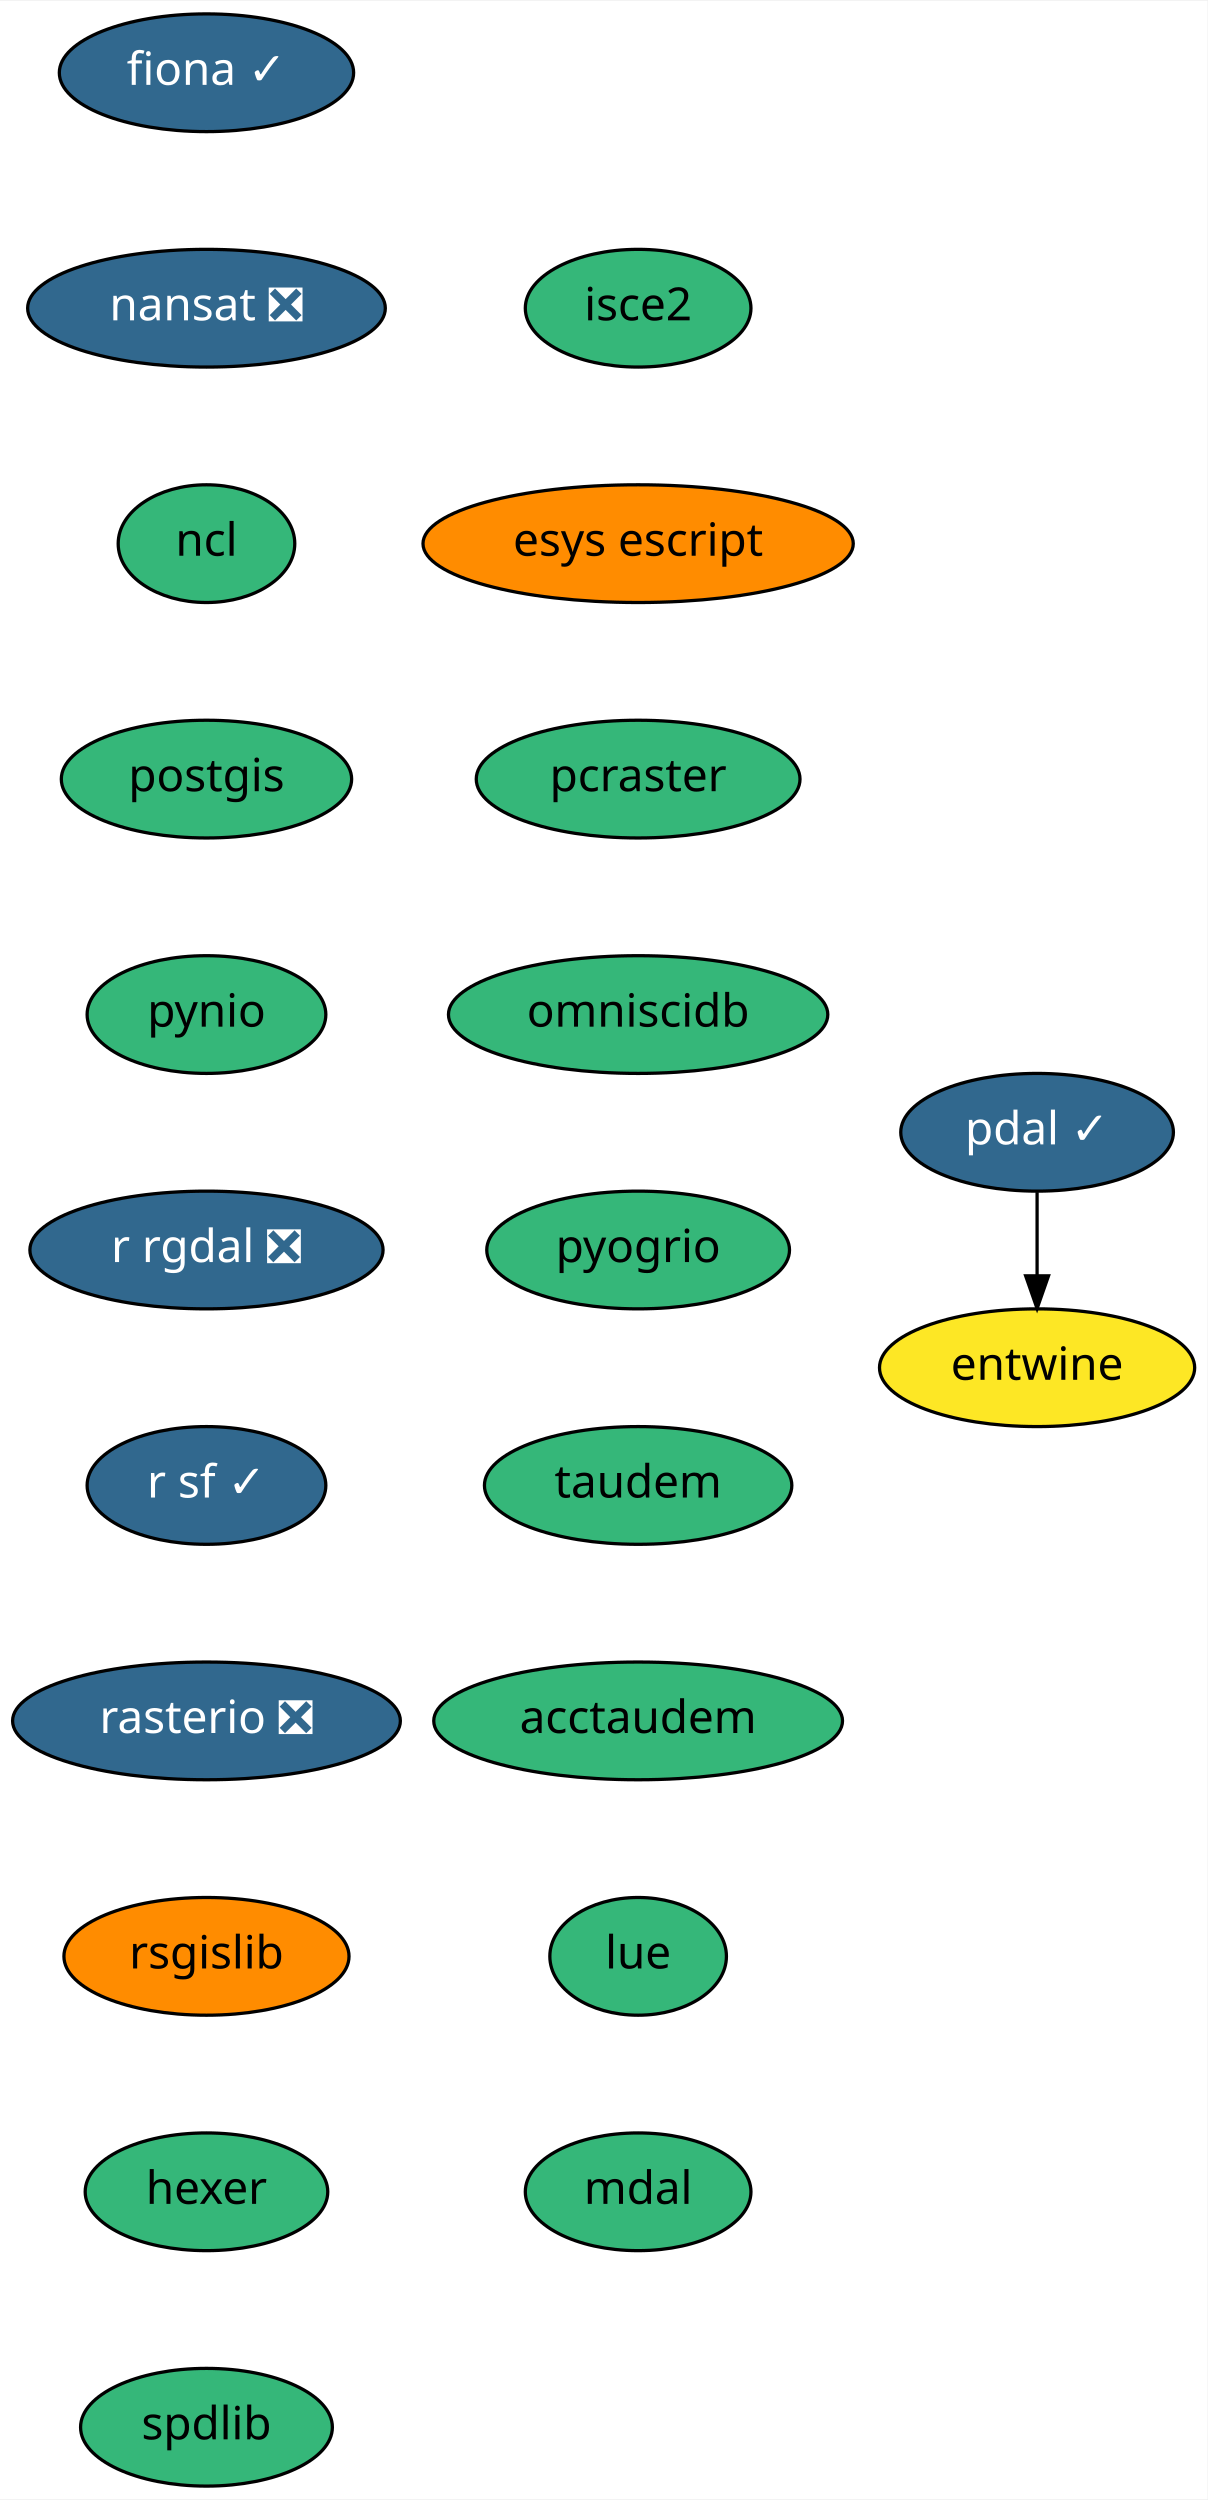
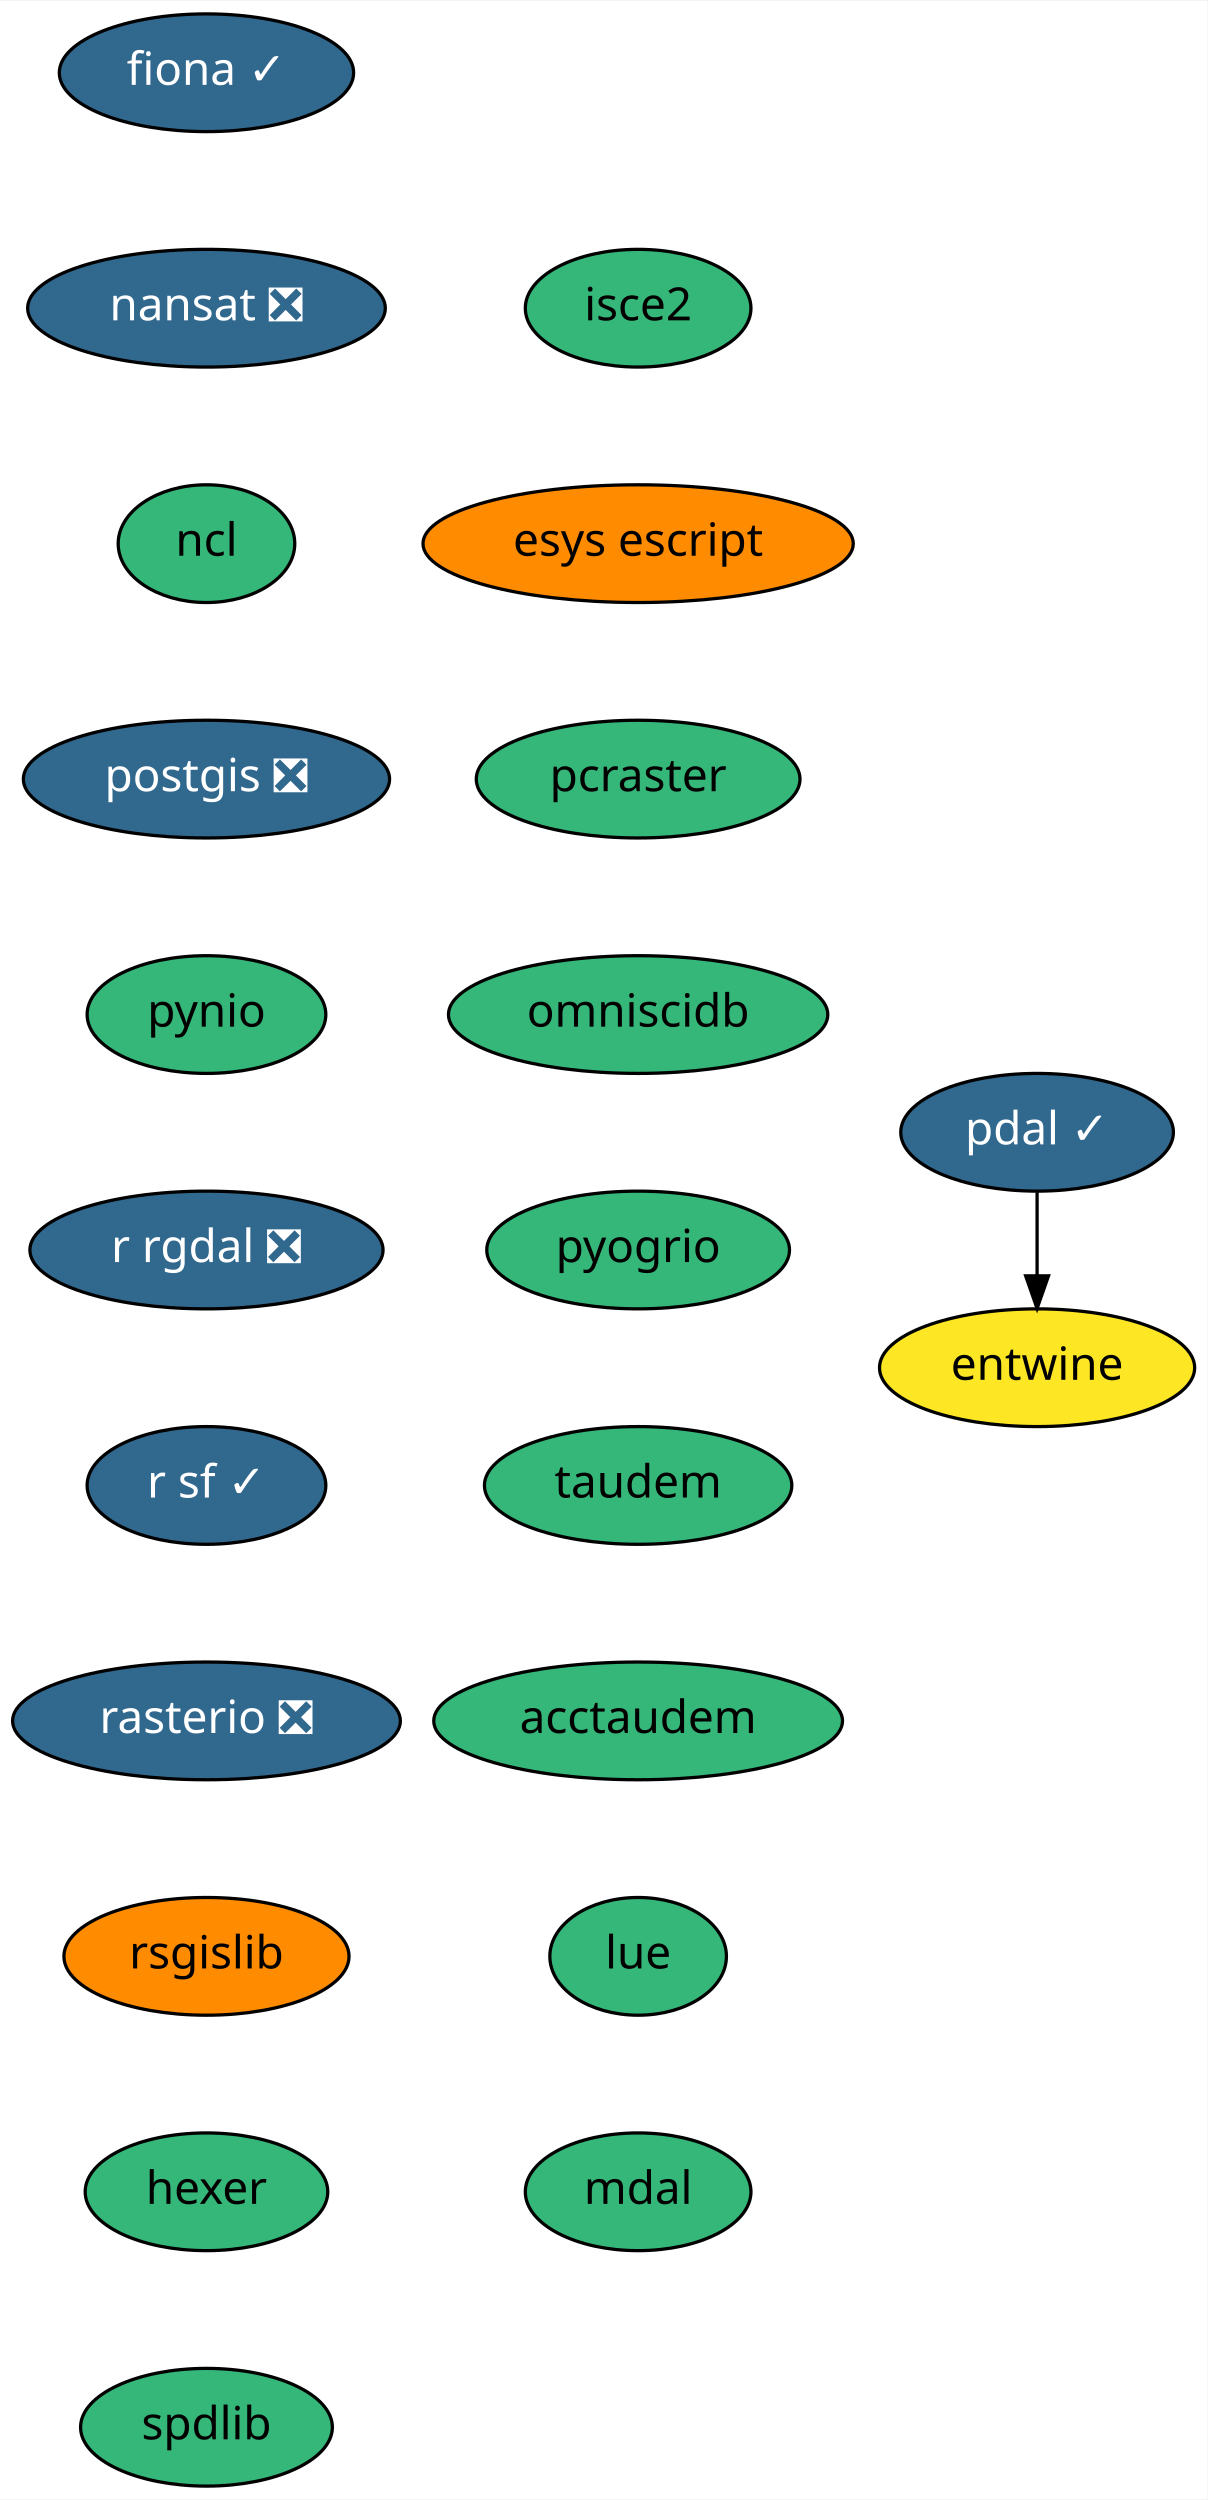
<svg xmlns="http://www.w3.org/2000/svg" xmlns:xlink="http://www.w3.org/1999/xlink" width="369pt" height="764pt" viewBox="0.00 0.00 369.24 764.00">
  <g id="graph0" class="graph" transform="scale(1 1) rotate(0) translate(4 760)">
    <polygon fill="white" stroke="transparent" points="-4,4 -4,-760 365.24,-760 365.24,4 -4,4" />
    <g id="node1" class="node">
      <g id="a_node1">
        <a xlink:href="https://github.com/conda-forge/fiona-feedstock/pull/174" xlink:title="fiona ✓">
          <ellipse fill="#31688e" stroke="black" cx="59.14" cy="-738" rx="45" ry="18" />
          <text text-anchor="middle" x="59.14" y="-734.3" font-family="Times-Roman" font-size="14.00" fill="white">fiona ✓</text>
        </a>
      </g>
    </g>
    <g id="node2" class="node">
      <g id="a_node2">
        <a xlink:href="https://github.com/conda-forge/nansat-feedstock/pull/33" xlink:title="nansat ❎">
          <ellipse fill="#31688e" stroke="black" cx="59.14" cy="-666" rx="54.69" ry="18" />
          <text text-anchor="middle" x="59.14" y="-662.3" font-family="Times-Roman" font-size="14.00" fill="white">nansat ❎</text>
        </a>
      </g>
    </g>
    <g id="node3" class="node">
      <g id="a_node3">
        <a xlink:href="https://github.com/conda-forge/ncl-feedstock" xlink:title="ncl">
          <ellipse fill="#35b779" stroke="black" cx="59.14" cy="-594" rx="27" ry="18" />
          <text text-anchor="middle" x="59.14" y="-590.3" font-family="Times-Roman" font-size="14.00">ncl</text>
        </a>
      </g>
    </g>
    <g id="node4" class="node">
      <g id="a_node4">
-         <a xlink:href="https://github.com/conda-forge/postgis-feedstock" xlink:title="postgis">
-           <ellipse fill="#35b779" stroke="black" cx="59.14" cy="-522" rx="44.39" ry="18" />
-           <text text-anchor="middle" x="59.14" y="-518.3" font-family="Times-Roman" font-size="14.00">postgis</text>
+         <a xlink:href="https://github.com/conda-forge/postgis-feedstock/pull/48" xlink:title="postgis ❎">
+           <ellipse fill="#31688e" stroke="black" cx="59.14" cy="-522" rx="56" ry="18" />
+           <text text-anchor="middle" x="59.14" y="-518.3" font-family="Times-Roman" font-size="14.00" fill="white">postgis ❎</text>
        </a>
      </g>
    </g>
    <g id="node5" class="node">
      <g id="a_node5">
        <a xlink:href="https://github.com/conda-forge/pynio-feedstock" xlink:title="pynio">
          <ellipse fill="#35b779" stroke="black" cx="59.14" cy="-450" rx="36.5" ry="18" />
          <text text-anchor="middle" x="59.14" y="-446.3" font-family="Times-Roman" font-size="14.00">pynio</text>
        </a>
      </g>
    </g>
    <g id="node6" class="node">
      <g id="a_node6">
        <a xlink:href="https://github.com/conda-forge/r-rgdal-feedstock/pull/46" xlink:title="r rgdal ❎">
          <ellipse fill="#31688e" stroke="black" cx="59.14" cy="-378" rx="54" ry="18" />
          <text text-anchor="middle" x="59.14" y="-374.3" font-family="Times-Roman" font-size="14.00" fill="white">r rgdal ❎</text>
        </a>
      </g>
    </g>
    <g id="node7" class="node">
      <g id="a_node7">
        <a xlink:href="https://github.com/conda-forge/r-sf-feedstock/pull/46" xlink:title="r sf ✓">
          <ellipse fill="#31688e" stroke="black" cx="59.14" cy="-306" rx="36.5" ry="18" />
          <text text-anchor="middle" x="59.14" y="-302.3" font-family="Times-Roman" font-size="14.00" fill="white">r sf ✓</text>
        </a>
      </g>
    </g>
    <g id="node8" class="node">
      <g id="a_node8">
        <a xlink:href="https://github.com/conda-forge/rasterio-feedstock/pull/186" xlink:title="rasterio ❎">
          <ellipse fill="#31688e" stroke="black" cx="59.14" cy="-234" rx="59.29" ry="18" />
          <text text-anchor="middle" x="59.14" y="-230.3" font-family="Times-Roman" font-size="14.00" fill="white">rasterio ❎</text>
        </a>
      </g>
    </g>
    <g id="node9" class="node">
      <g id="a_node9">
        <a xlink:href="https://github.com/conda-forge/rsgislib-feedstock" xlink:title="rsgislib">
          <ellipse fill="#ff8c00" stroke="black" cx="59.14" cy="-162" rx="43.59" ry="18" />
          <text text-anchor="middle" x="59.14" y="-158.3" font-family="Times-Roman" font-size="14.00">rsgislib</text>
        </a>
      </g>
    </g>
    <g id="node10" class="node">
      <g id="a_node10">
        <a xlink:href="https://github.com/conda-forge/hexer-feedstock" xlink:title="hexer">
          <ellipse fill="#35b779" stroke="black" cx="59.14" cy="-90" rx="37.09" ry="18" />
          <text text-anchor="middle" x="59.14" y="-86.3" font-family="Times-Roman" font-size="14.00">hexer</text>
        </a>
      </g>
    </g>
    <g id="node11" class="node">
      <g id="a_node11">
        <a xlink:href="https://github.com/conda-forge/spdlib-feedstock" xlink:title="spdlib">
          <ellipse fill="#35b779" stroke="black" cx="59.14" cy="-18" rx="38.5" ry="18" />
          <text text-anchor="middle" x="59.14" y="-14.3" font-family="Times-Roman" font-size="14.00">spdlib</text>
        </a>
      </g>
    </g>
    <g id="node12" class="node">
      <g id="a_node12">
        <a xlink:href="https://github.com/conda-forge/pdal-feedstock/pull/127" xlink:title="pdal ✓">
          <ellipse fill="#31688e" stroke="black" cx="313.14" cy="-414" rx="41.69" ry="18" />
          <text text-anchor="middle" x="313.14" y="-410.3" font-family="Times-Roman" font-size="14.00" fill="white">pdal ✓</text>
        </a>
      </g>
    </g>
    <g id="node13" class="node">
      <g id="a_node13">
        <a xlink:href="https://github.com/conda-forge/entwine-feedstock" xlink:title="entwine">
          <ellipse fill="#fde725" stroke="black" cx="313.14" cy="-342" rx="48.19" ry="18" />
          <text text-anchor="middle" x="313.14" y="-338.3" font-family="Times-Roman" font-size="14.00">entwine</text>
        </a>
      </g>
    </g>
    <g id="edge11" class="edge">
      <path fill="none" stroke="black" d="M313.14,-395.7C313.14,-387.98 313.14,-378.71 313.14,-370.11" />
      <polygon fill="black" stroke="black" points="316.64,-370.1 313.14,-360.1 309.64,-370.1 316.64,-370.1" />
    </g>
    <g id="node14" class="node">
      <g id="a_node14">
        <a xlink:href="https://github.com/conda-forge/isce2-feedstock" xlink:title="isce2">
          <ellipse fill="#35b779" stroke="black" cx="191.14" cy="-666" rx="34.5" ry="18" />
          <text text-anchor="middle" x="191.14" y="-662.3" font-family="Times-Roman" font-size="14.00">isce2</text>
        </a>
      </g>
    </g>
    <g id="node15" class="node">
      <g id="a_node15">
        <a xlink:href="https://github.com/conda-forge/esys-escript-feedstock" xlink:title="esys escript">
          <ellipse fill="#ff8c00" stroke="black" cx="191.14" cy="-594" rx="65.79" ry="18" />
          <text text-anchor="middle" x="191.14" y="-590.3" font-family="Times-Roman" font-size="14.00">esys escript</text>
        </a>
      </g>
    </g>
    <g id="node16" class="node">
      <g id="a_node16">
        <a xlink:href="https://github.com/conda-forge/pcraster-feedstock" xlink:title="pcraster">
          <ellipse fill="#35b779" stroke="black" cx="191.14" cy="-522" rx="49.5" ry="18" />
          <text text-anchor="middle" x="191.14" y="-518.3" font-family="Times-Roman" font-size="14.00">pcraster</text>
        </a>
      </g>
    </g>
    <g id="node17" class="node">
      <g id="a_node17">
        <a xlink:href="https://github.com/conda-forge/omniscidb-feedstock" xlink:title="omniscidb">
          <ellipse fill="#35b779" stroke="black" cx="191.14" cy="-450" rx="58" ry="18" />
          <text text-anchor="middle" x="191.14" y="-446.3" font-family="Times-Roman" font-size="14.00">omniscidb</text>
        </a>
      </g>
    </g>
    <g id="node18" class="node">
      <g id="a_node18">
        <a xlink:href="https://github.com/conda-forge/pyogrio-feedstock" xlink:title="pyogrio">
          <ellipse fill="#35b779" stroke="black" cx="191.14" cy="-378" rx="46.29" ry="18" />
          <text text-anchor="middle" x="191.14" y="-374.3" font-family="Times-Roman" font-size="14.00">pyogrio</text>
        </a>
      </g>
    </g>
    <g id="node19" class="node">
      <g id="a_node19">
        <a xlink:href="https://github.com/conda-forge/taudem-feedstock" xlink:title="taudem">
          <ellipse fill="#35b779" stroke="black" cx="191.14" cy="-306" rx="47" ry="18" />
          <text text-anchor="middle" x="191.14" y="-302.3" font-family="Times-Roman" font-size="14.00">taudem</text>
        </a>
      </g>
    </g>
    <g id="node20" class="node">
      <g id="a_node20">
        <a xlink:href="https://github.com/conda-forge/acctaudem-feedstock" xlink:title="acctaudem">
          <ellipse fill="#35b779" stroke="black" cx="191.14" cy="-234" rx="62.5" ry="18" />
          <text text-anchor="middle" x="191.14" y="-230.3" font-family="Times-Roman" font-size="14.00">acctaudem</text>
        </a>
      </g>
    </g>
    <g id="node21" class="node">
      <g id="a_node21">
        <a xlink:href="https://github.com/conda-forge/lue-feedstock" xlink:title="lue">
          <ellipse fill="#35b779" stroke="black" cx="191.14" cy="-162" rx="27" ry="18" />
          <text text-anchor="middle" x="191.14" y="-158.3" font-family="Times-Roman" font-size="14.00">lue</text>
        </a>
      </g>
    </g>
    <g id="node22" class="node">
      <g id="a_node22">
        <a xlink:href="https://github.com/conda-forge/mdal-feedstock" xlink:title="mdal">
          <ellipse fill="#35b779" stroke="black" cx="191.14" cy="-90" rx="34.5" ry="18" />
          <text text-anchor="middle" x="191.14" y="-86.3" font-family="Times-Roman" font-size="14.00">mdal</text>
        </a>
      </g>
    </g>
  </g>
</svg>
